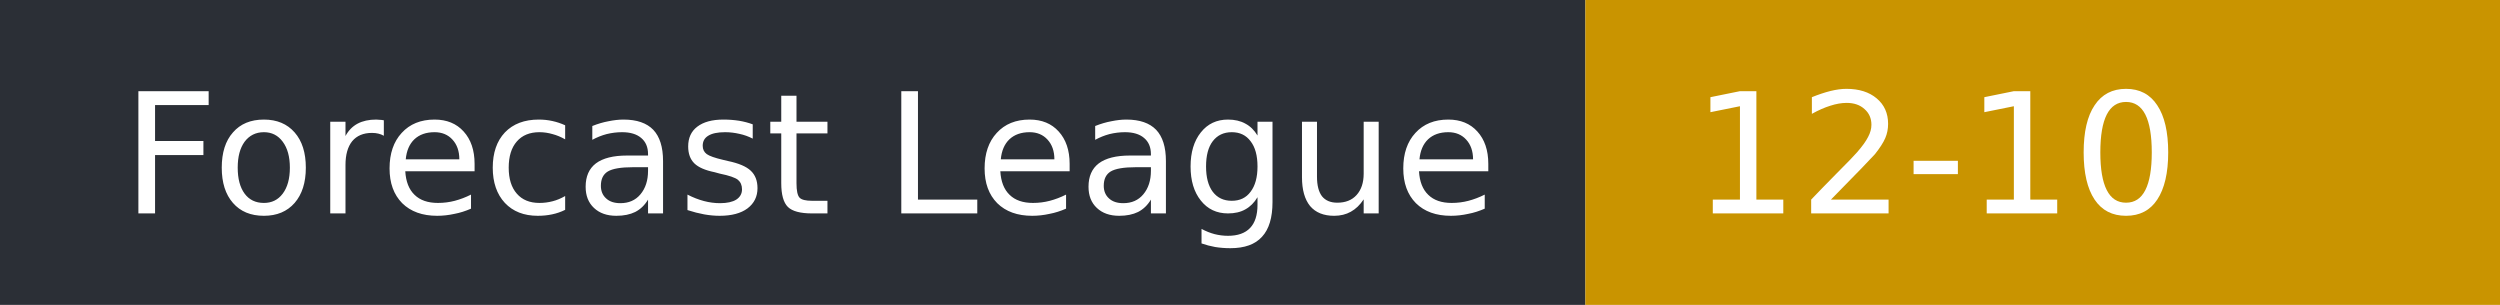
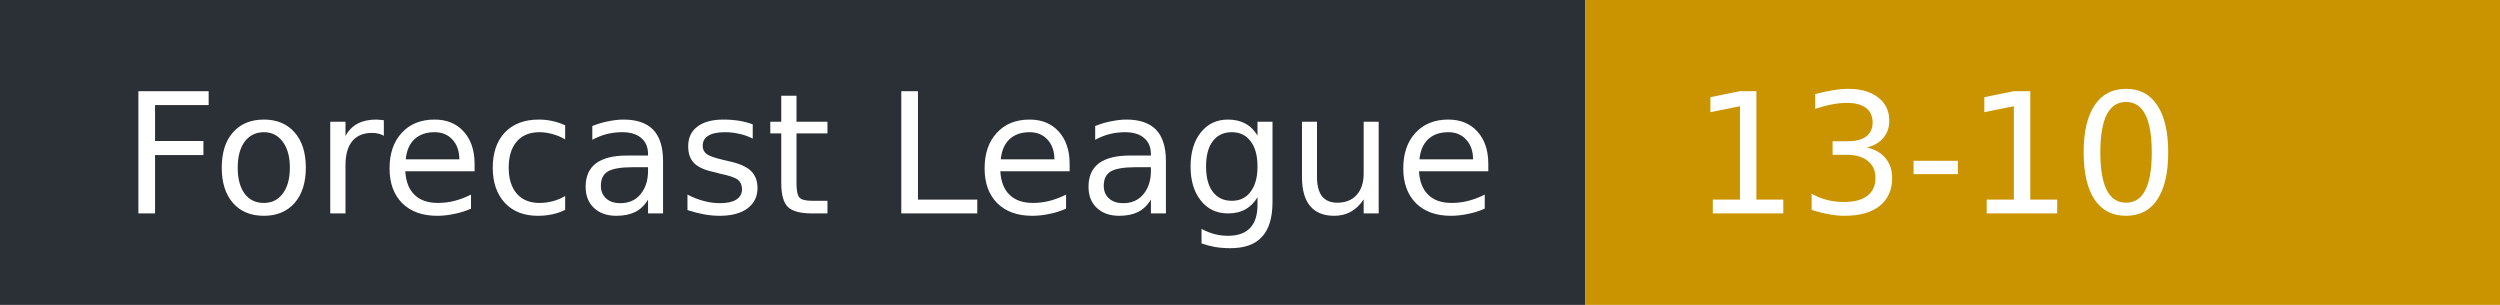
- <svg xmlns="http://www.w3.org/2000/svg" width="164" height="20" role="img" aria-label="Forecast League: 12-10">
+ <svg xmlns="http://www.w3.org/2000/svg" width="164" height="20" role="img" aria-label="Forecast League: 13-10">
  <rect width="104" height="20" fill="#2b2f36" />
  <rect x="104" width="60" height="20" fill="#c99400" />
  <g fill="#fff" font-family="Verdana,DejaVu Sans,sans-serif" font-size="11">
    <text x="8" y="14">Forecast League</text>
-     <text x="111" y="14">12-10</text>
+     <text x="111" y="14">13-10</text>
  </g>
</svg>
